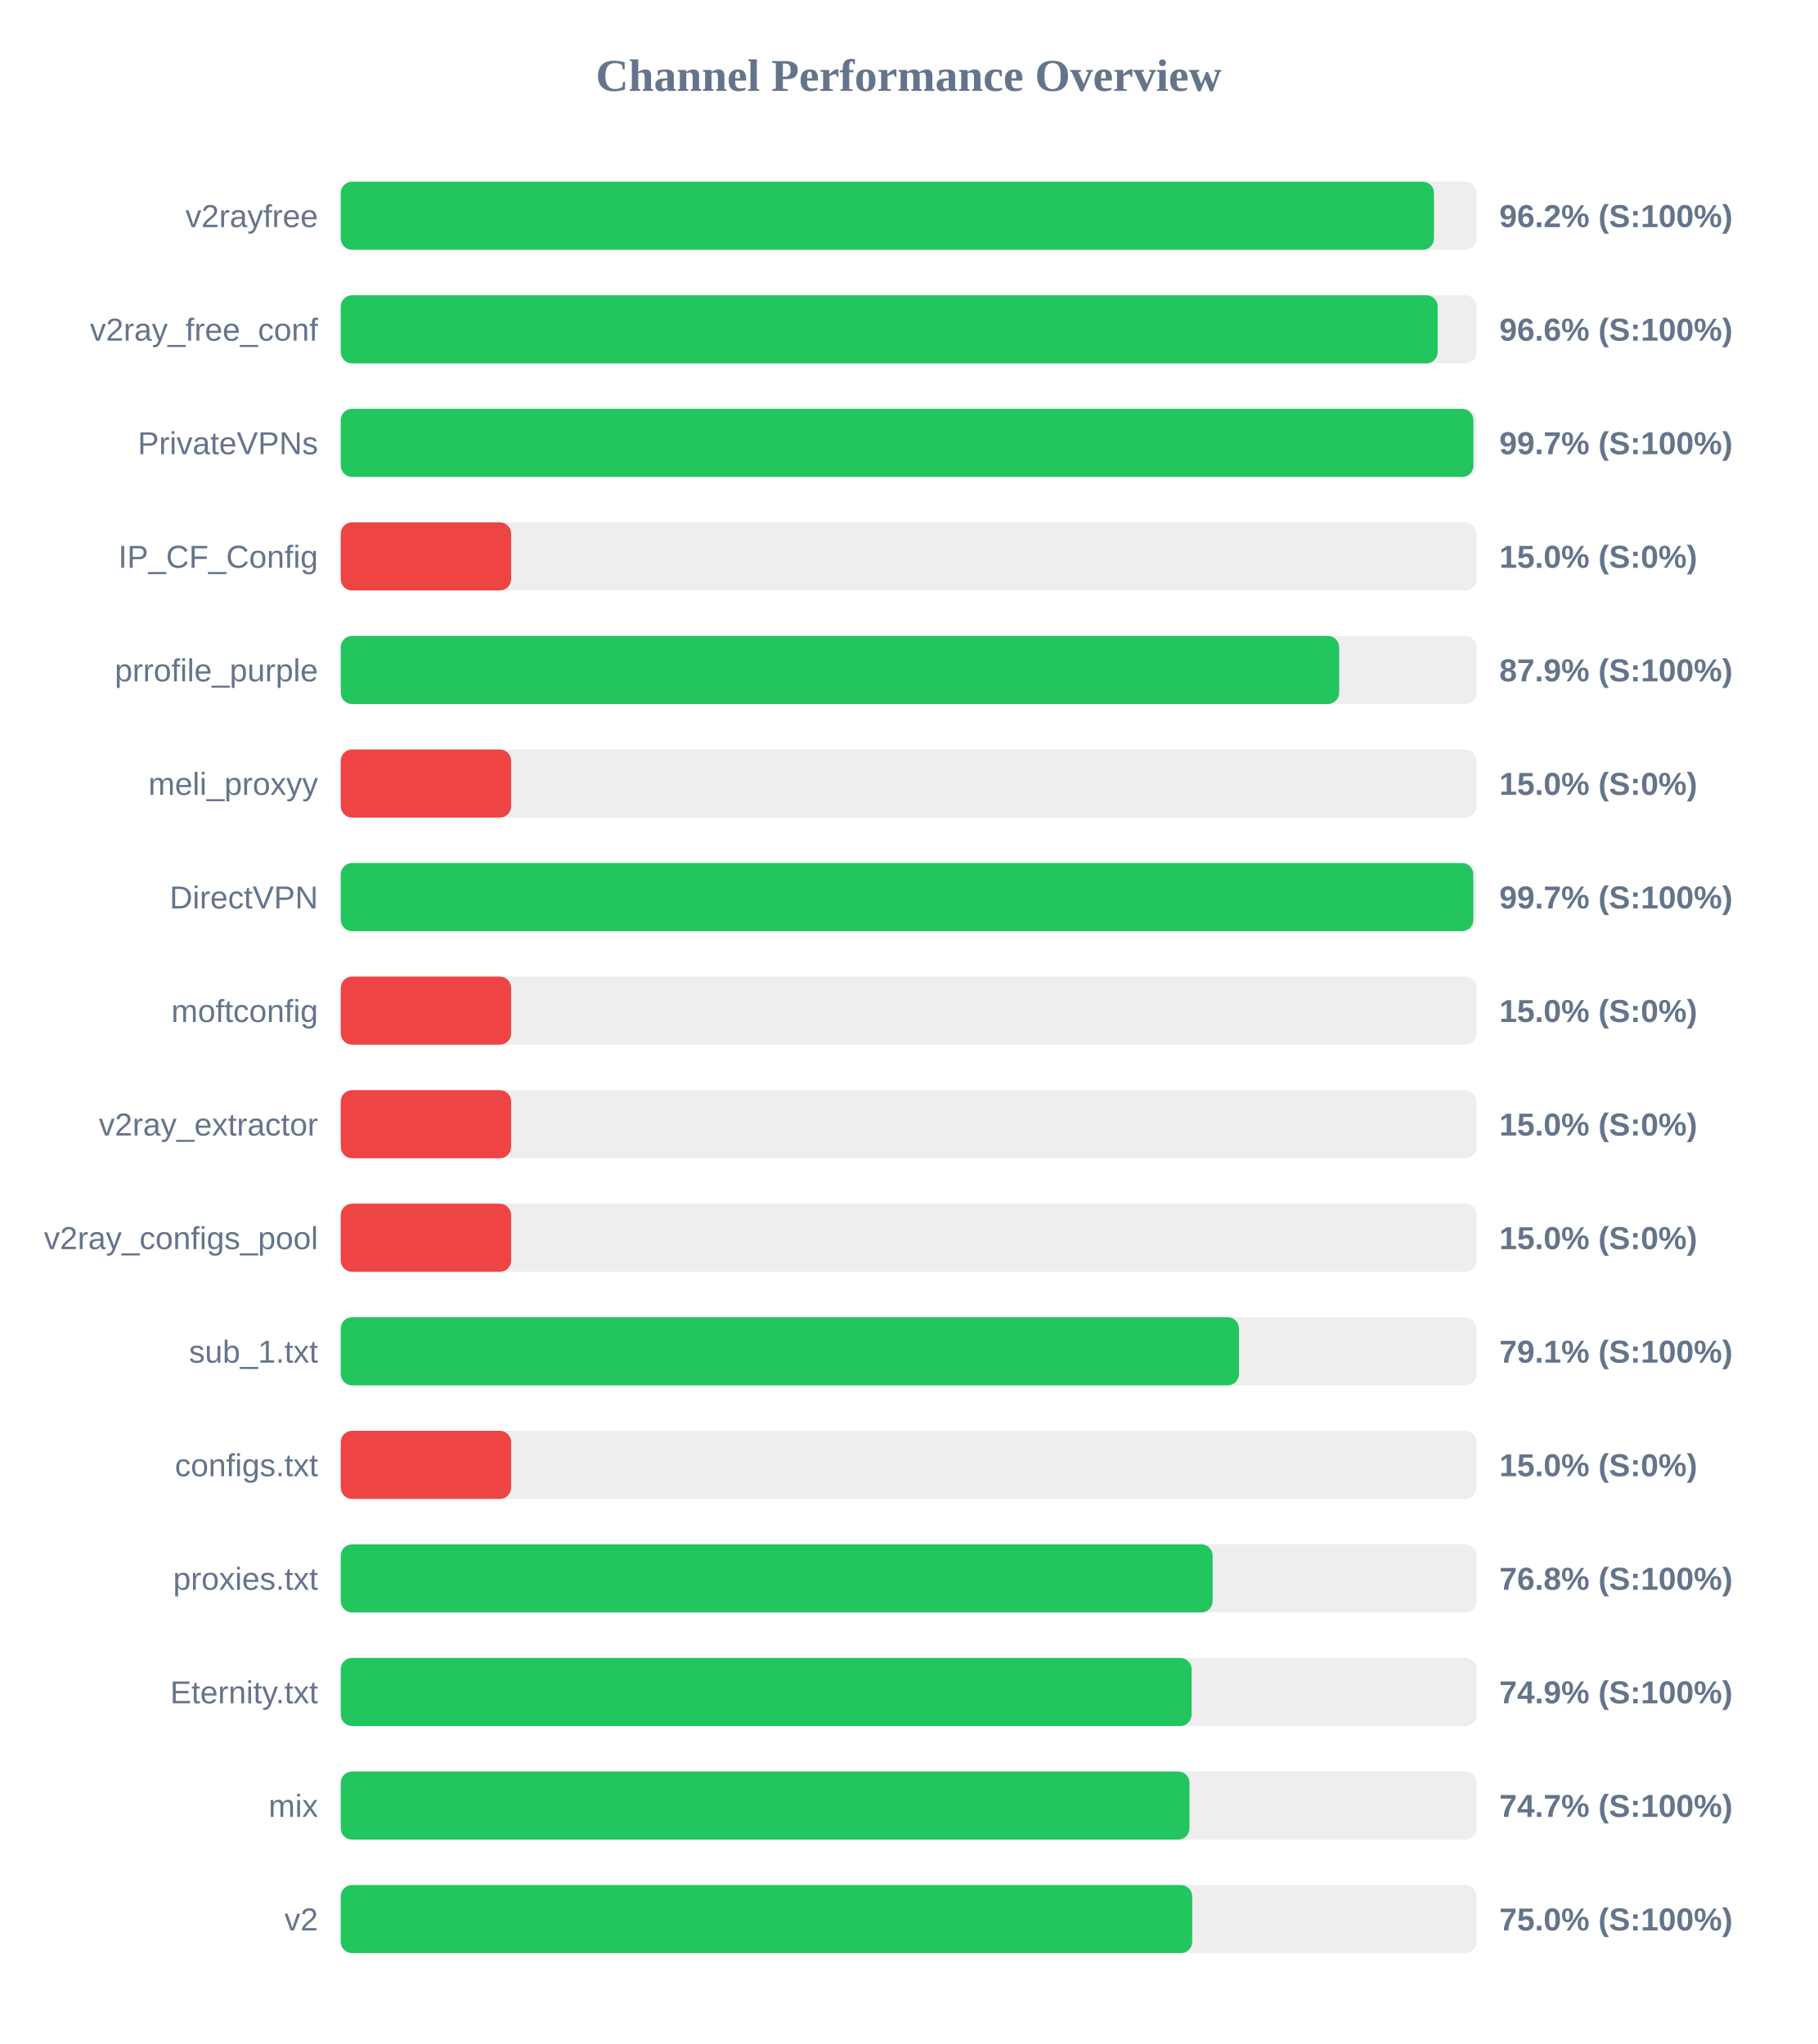
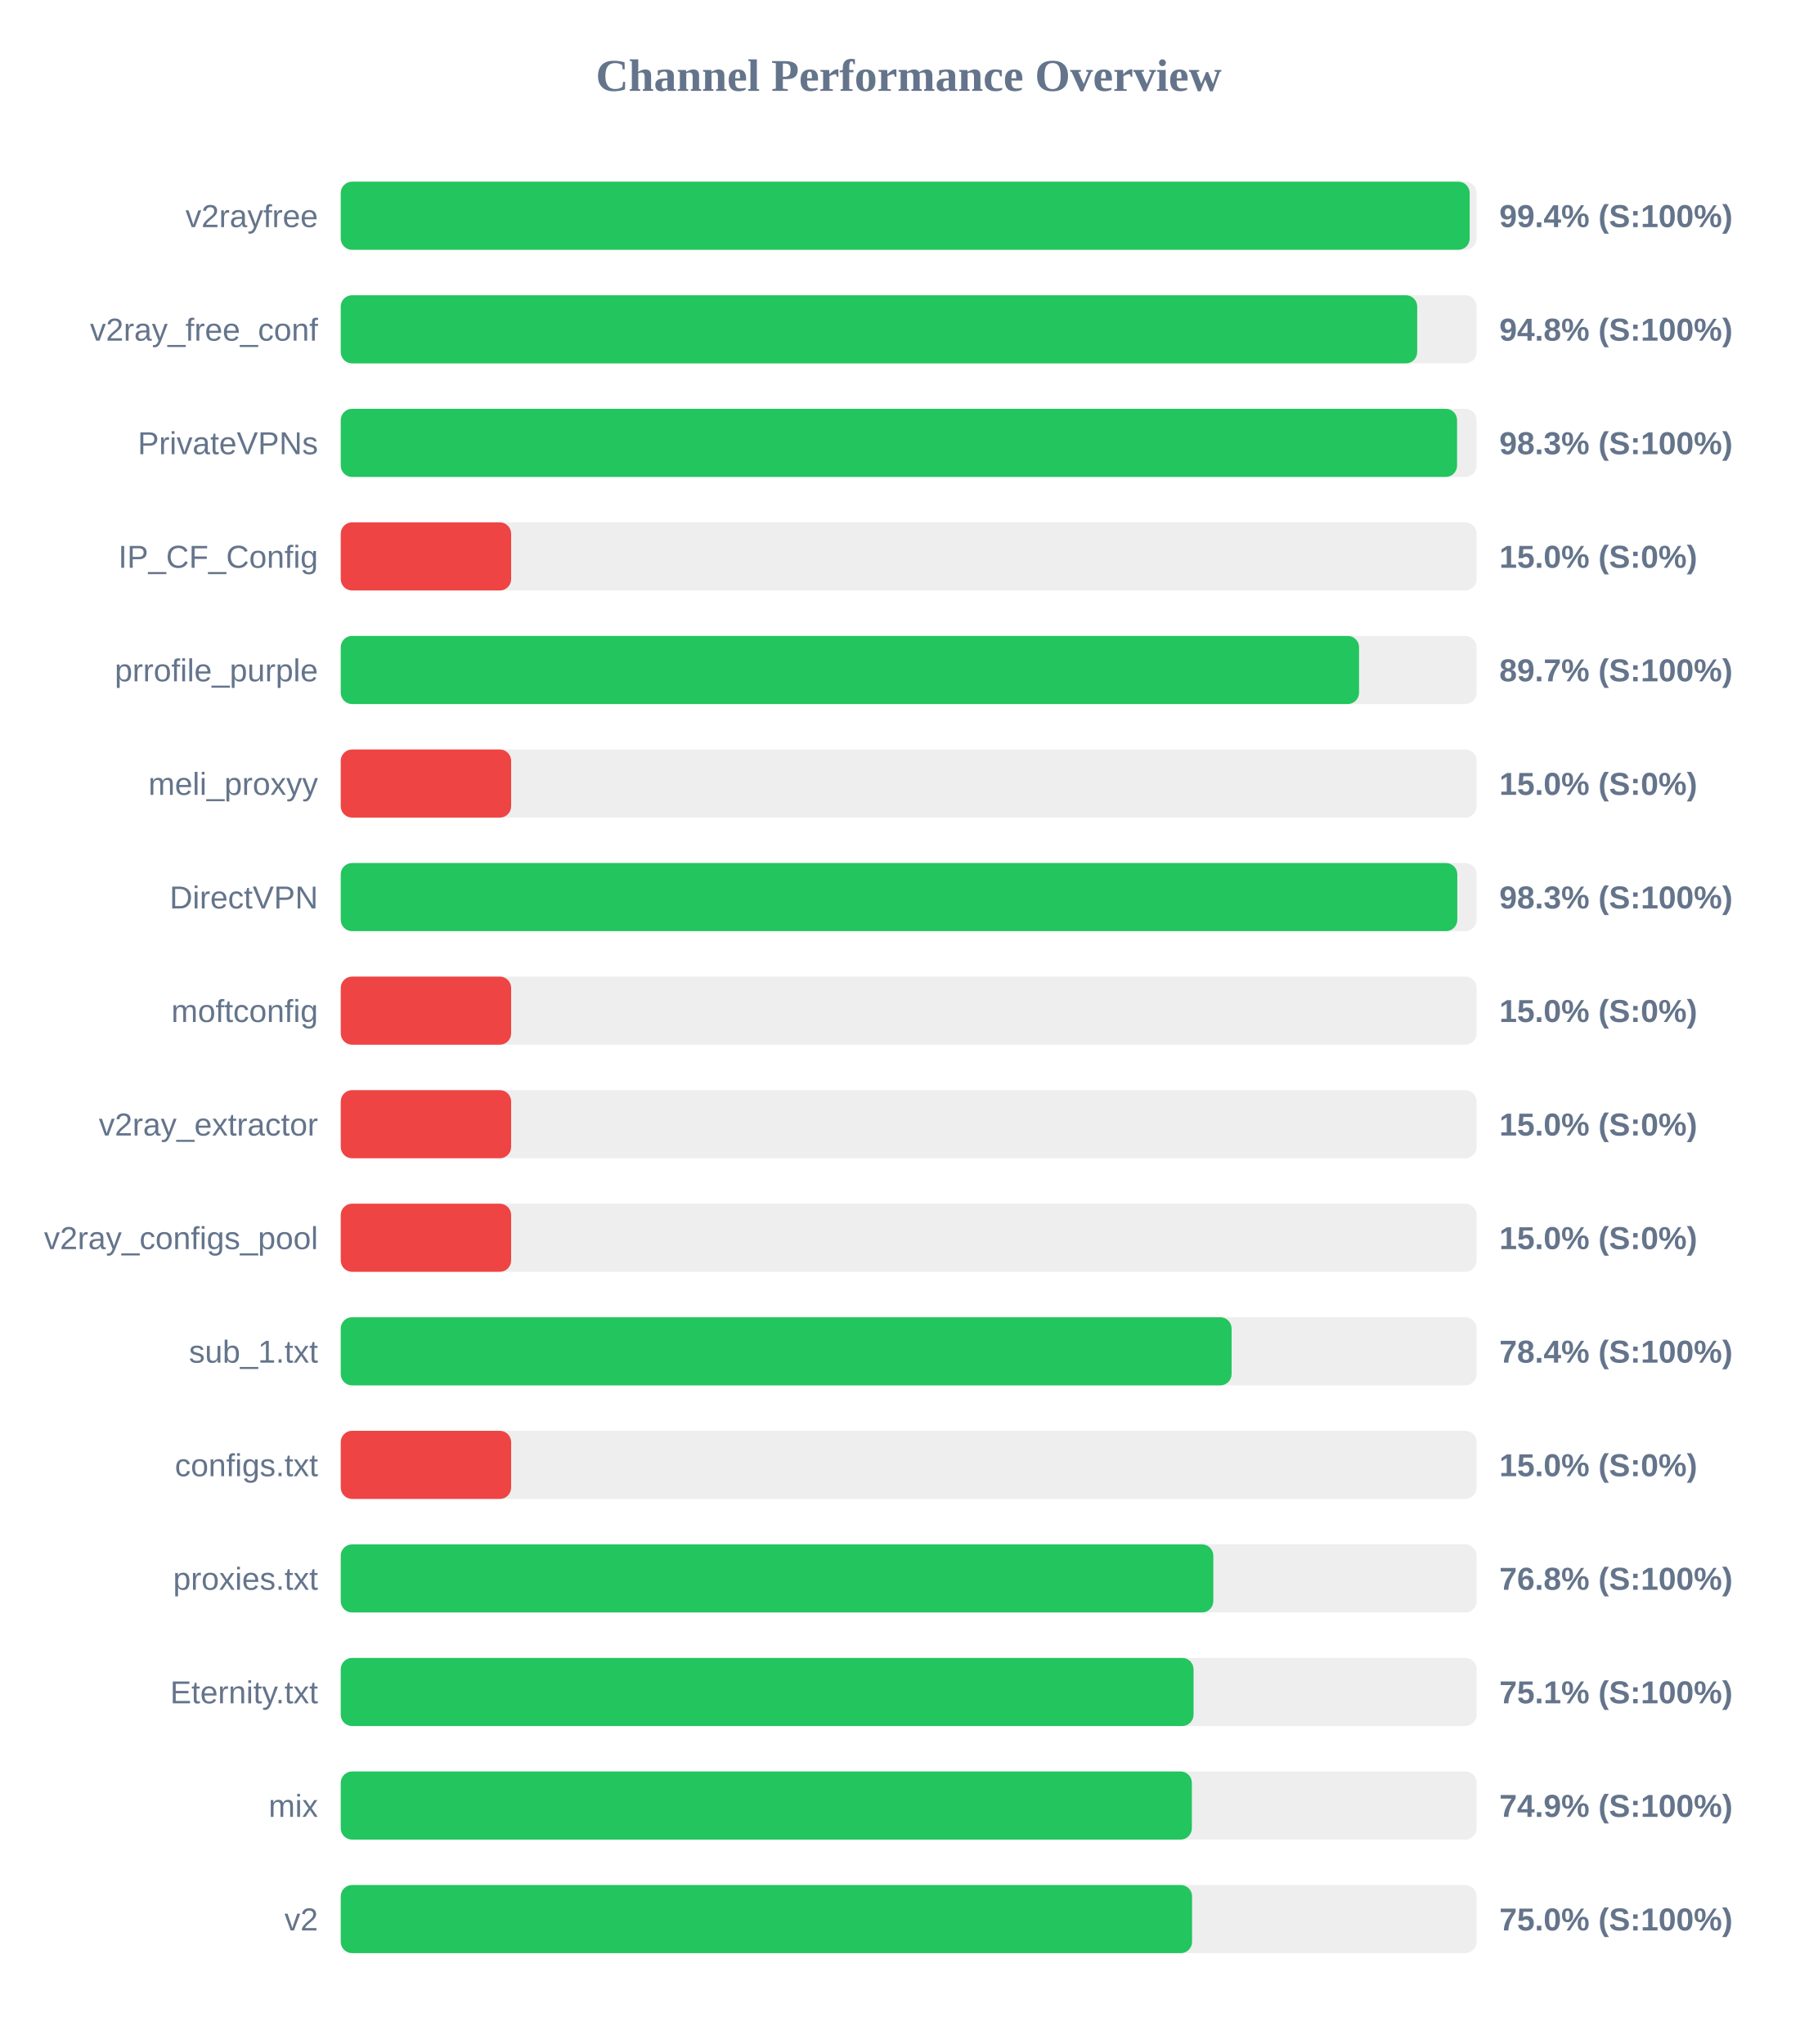
<svg xmlns="http://www.w3.org/2000/svg" width="800" height="900" version="1.1">
  <style>
        .row { font: 14px Arial; fill: #64748b; }
        .score { font: bold 14px Arial; fill: #64748b; }
    </style>
  <text x="400" y="40" text-anchor="middle" font-size="20px" font-weight="bold" fill="#64748b">Channel Performance Overview</text>
  <rect x="150" y="80" width="500" height="30" fill="#eee" rx="5" />
-   <rect x="150" y="80" width="481.25" height="30" fill="#22c55e" rx="5" />
+   <rect x="150" y="80" width="496.95" height="30" fill="#22c55e" rx="5" />
  <text x="140" y="100" text-anchor="end" class="row">v2rayfree</text>
-   <text x="660" y="100" text-anchor="start" class="score">96.2% (S:100%)</text>
+   <text x="660" y="100" text-anchor="start" class="score">99.4% (S:100%)</text>
  <rect x="150" y="130" width="500" height="30" fill="#eee" rx="5" />
-   <rect x="150" y="130" width="482.85" height="30" fill="#22c55e" rx="5" />
+   <rect x="150" y="130" width="473.85" height="30" fill="#22c55e" rx="5" />
  <text x="140" y="150" text-anchor="end" class="row">v2ray_free_conf</text>
-   <text x="660" y="150" text-anchor="start" class="score">96.6% (S:100%)</text>
+   <text x="660" y="150" text-anchor="start" class="score">94.8% (S:100%)</text>
  <rect x="150" y="180" width="500" height="30" fill="#eee" rx="5" />
-   <rect x="150" y="180" width="498.6" height="30" fill="#22c55e" rx="5" />
+   <rect x="150" y="180" width="491.4" height="30" fill="#22c55e" rx="5" />
  <text x="140" y="200" text-anchor="end" class="row">PrivateVPNs</text>
-   <text x="660" y="200" text-anchor="start" class="score">99.7% (S:100%)</text>
+   <text x="660" y="200" text-anchor="start" class="score">98.3% (S:100%)</text>
  <rect x="150" y="230" width="500" height="30" fill="#eee" rx="5" />
  <rect x="150" y="230" width="75.0" height="30" fill="#ef4444" rx="5" />
  <text x="140" y="250" text-anchor="end" class="row">IP_CF_Config</text>
  <text x="660" y="250" text-anchor="start" class="score">15.0% (S:0%)</text>
  <rect x="150" y="280" width="500" height="30" fill="#eee" rx="5" />
-   <rect x="150" y="280" width="439.5" height="30" fill="#22c55e" rx="5" />
+   <rect x="150" y="280" width="448.25" height="30" fill="#22c55e" rx="5" />
  <text x="140" y="300" text-anchor="end" class="row">prrofile_purple</text>
-   <text x="660" y="300" text-anchor="start" class="score">87.9% (S:100%)</text>
+   <text x="660" y="300" text-anchor="start" class="score">89.7% (S:100%)</text>
  <rect x="150" y="330" width="500" height="30" fill="#eee" rx="5" />
  <rect x="150" y="330" width="75.0" height="30" fill="#ef4444" rx="5" />
  <text x="140" y="350" text-anchor="end" class="row">meli_proxyy</text>
  <text x="660" y="350" text-anchor="start" class="score">15.0% (S:0%)</text>
  <rect x="150" y="380" width="500" height="30" fill="#eee" rx="5" />
-   <rect x="150" y="380" width="498.55" height="30" fill="#22c55e" rx="5" />
+   <rect x="150" y="380" width="491.5" height="30" fill="#22c55e" rx="5" />
  <text x="140" y="400" text-anchor="end" class="row">DirectVPN</text>
-   <text x="660" y="400" text-anchor="start" class="score">99.7% (S:100%)</text>
+   <text x="660" y="400" text-anchor="start" class="score">98.3% (S:100%)</text>
  <rect x="150" y="430" width="500" height="30" fill="#eee" rx="5" />
  <rect x="150" y="430" width="75.0" height="30" fill="#ef4444" rx="5" />
  <text x="140" y="450" text-anchor="end" class="row">moftconfig</text>
  <text x="660" y="450" text-anchor="start" class="score">15.0% (S:0%)</text>
  <rect x="150" y="480" width="500" height="30" fill="#eee" rx="5" />
  <rect x="150" y="480" width="75.0" height="30" fill="#ef4444" rx="5" />
  <text x="140" y="500" text-anchor="end" class="row">v2ray_extractor</text>
  <text x="660" y="500" text-anchor="start" class="score">15.0% (S:0%)</text>
  <rect x="150" y="530" width="500" height="30" fill="#eee" rx="5" />
  <rect x="150" y="530" width="75.0" height="30" fill="#ef4444" rx="5" />
  <text x="140" y="550" text-anchor="end" class="row">v2ray_configs_pool</text>
  <text x="660" y="550" text-anchor="start" class="score">15.0% (S:0%)</text>
  <rect x="150" y="580" width="500" height="30" fill="#eee" rx="5" />
-   <rect x="150" y="580" width="395.4" height="30" fill="#22c55e" rx="5" />
+   <rect x="150" y="580" width="392.15" height="30" fill="#22c55e" rx="5" />
  <text x="140" y="600" text-anchor="end" class="row">sub_1.txt</text>
-   <text x="660" y="600" text-anchor="start" class="score">79.1% (S:100%)</text>
+   <text x="660" y="600" text-anchor="start" class="score">78.4% (S:100%)</text>
  <rect x="150" y="630" width="500" height="30" fill="#eee" rx="5" />
  <rect x="150" y="630" width="75.0" height="30" fill="#ef4444" rx="5" />
  <text x="140" y="650" text-anchor="end" class="row">configs.txt</text>
  <text x="660" y="650" text-anchor="start" class="score">15.0% (S:0%)</text>
  <rect x="150" y="680" width="500" height="30" fill="#eee" rx="5" />
-   <rect x="150" y="680" width="383.8" height="30" fill="#22c55e" rx="5" />
+   <rect x="150" y="680" width="384.1" height="30" fill="#22c55e" rx="5" />
  <text x="140" y="700" text-anchor="end" class="row">proxies.txt</text>
  <text x="660" y="700" text-anchor="start" class="score">76.8% (S:100%)</text>
  <rect x="150" y="730" width="500" height="30" fill="#eee" rx="5" />
-   <rect x="150" y="730" width="374.55" height="30" fill="#22c55e" rx="5" />
+   <rect x="150" y="730" width="375.4" height="30" fill="#22c55e" rx="5" />
  <text x="140" y="750" text-anchor="end" class="row">Eternity.txt</text>
-   <text x="660" y="750" text-anchor="start" class="score">74.9% (S:100%)</text>
+   <text x="660" y="750" text-anchor="start" class="score">75.1% (S:100%)</text>
  <rect x="150" y="780" width="500" height="30" fill="#eee" rx="5" />
-   <rect x="150" y="780" width="373.6" height="30" fill="#22c55e" rx="5" />
+   <rect x="150" y="780" width="374.65" height="30" fill="#22c55e" rx="5" />
  <text x="140" y="800" text-anchor="end" class="row">mix</text>
-   <text x="660" y="800" text-anchor="start" class="score">74.7% (S:100%)</text>
+   <text x="660" y="800" text-anchor="start" class="score">74.9% (S:100%)</text>
  <rect x="150" y="830" width="500" height="30" fill="#eee" rx="5" />
-   <rect x="150" y="830" width="374.8" height="30" fill="#22c55e" rx="5" />
+   <rect x="150" y="830" width="374.75" height="30" fill="#22c55e" rx="5" />
  <text x="140" y="850" text-anchor="end" class="row">v2</text>
  <text x="660" y="850" text-anchor="start" class="score">75.0% (S:100%)</text>
</svg>
